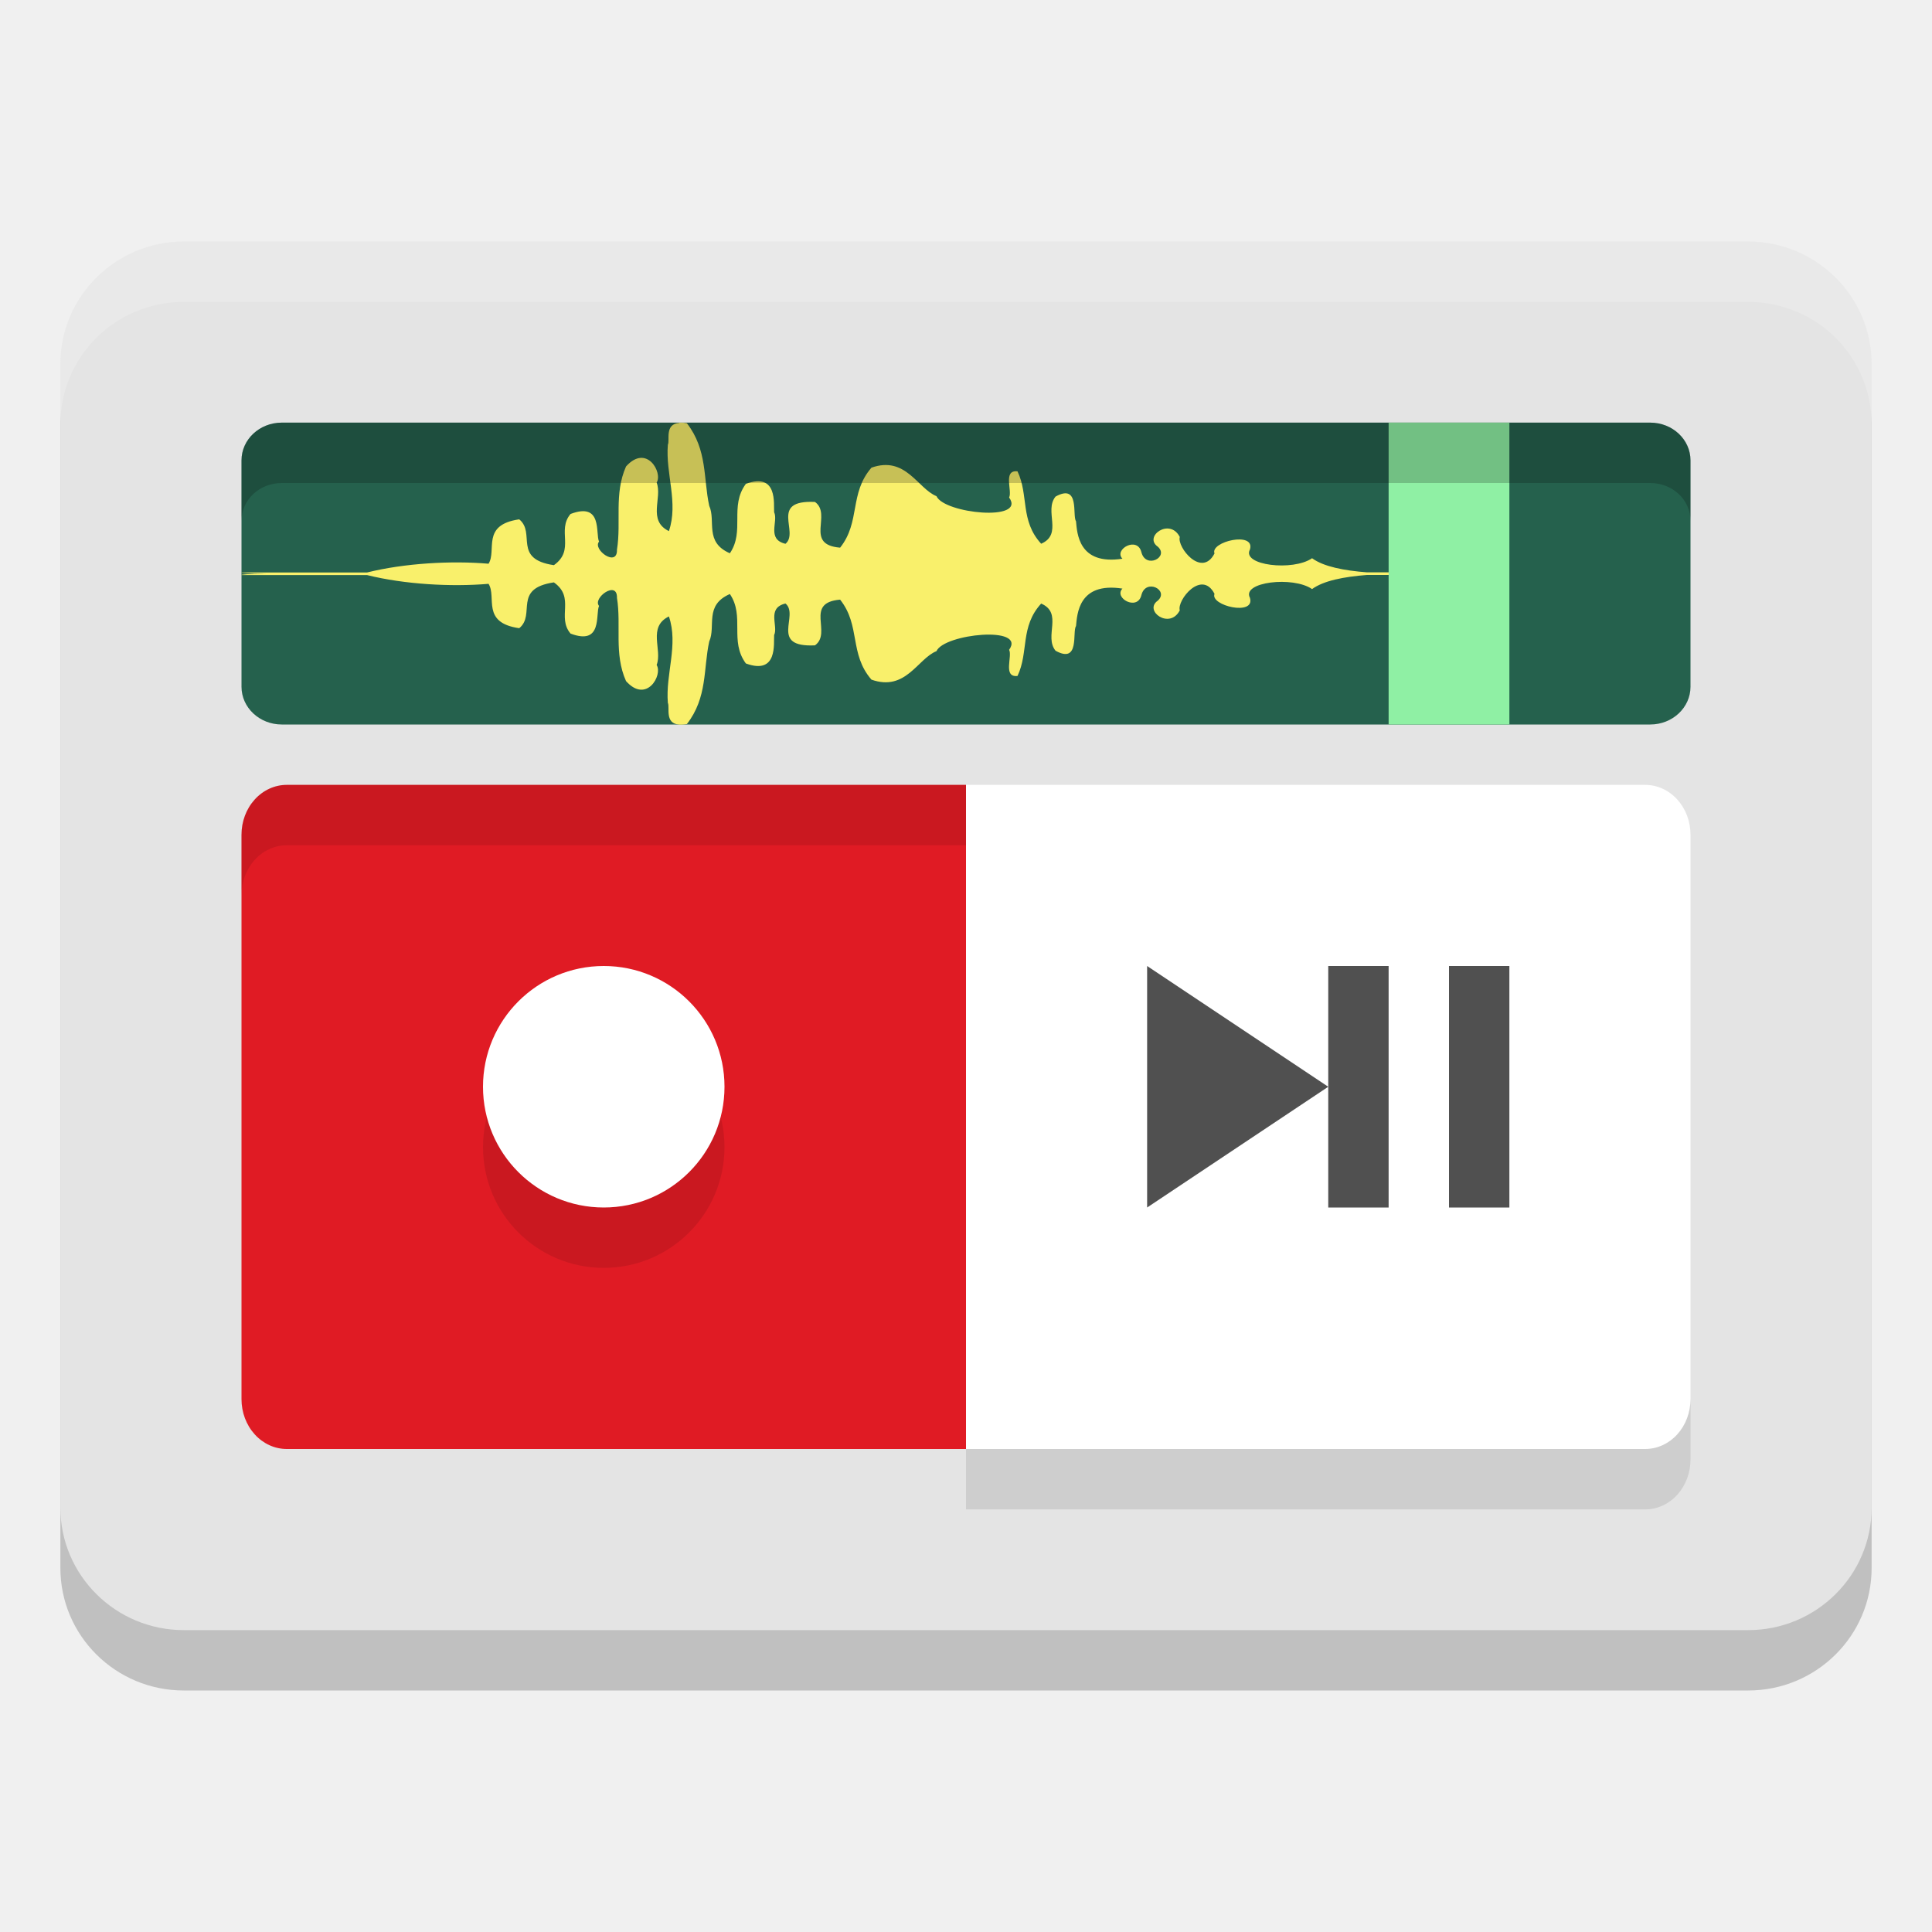
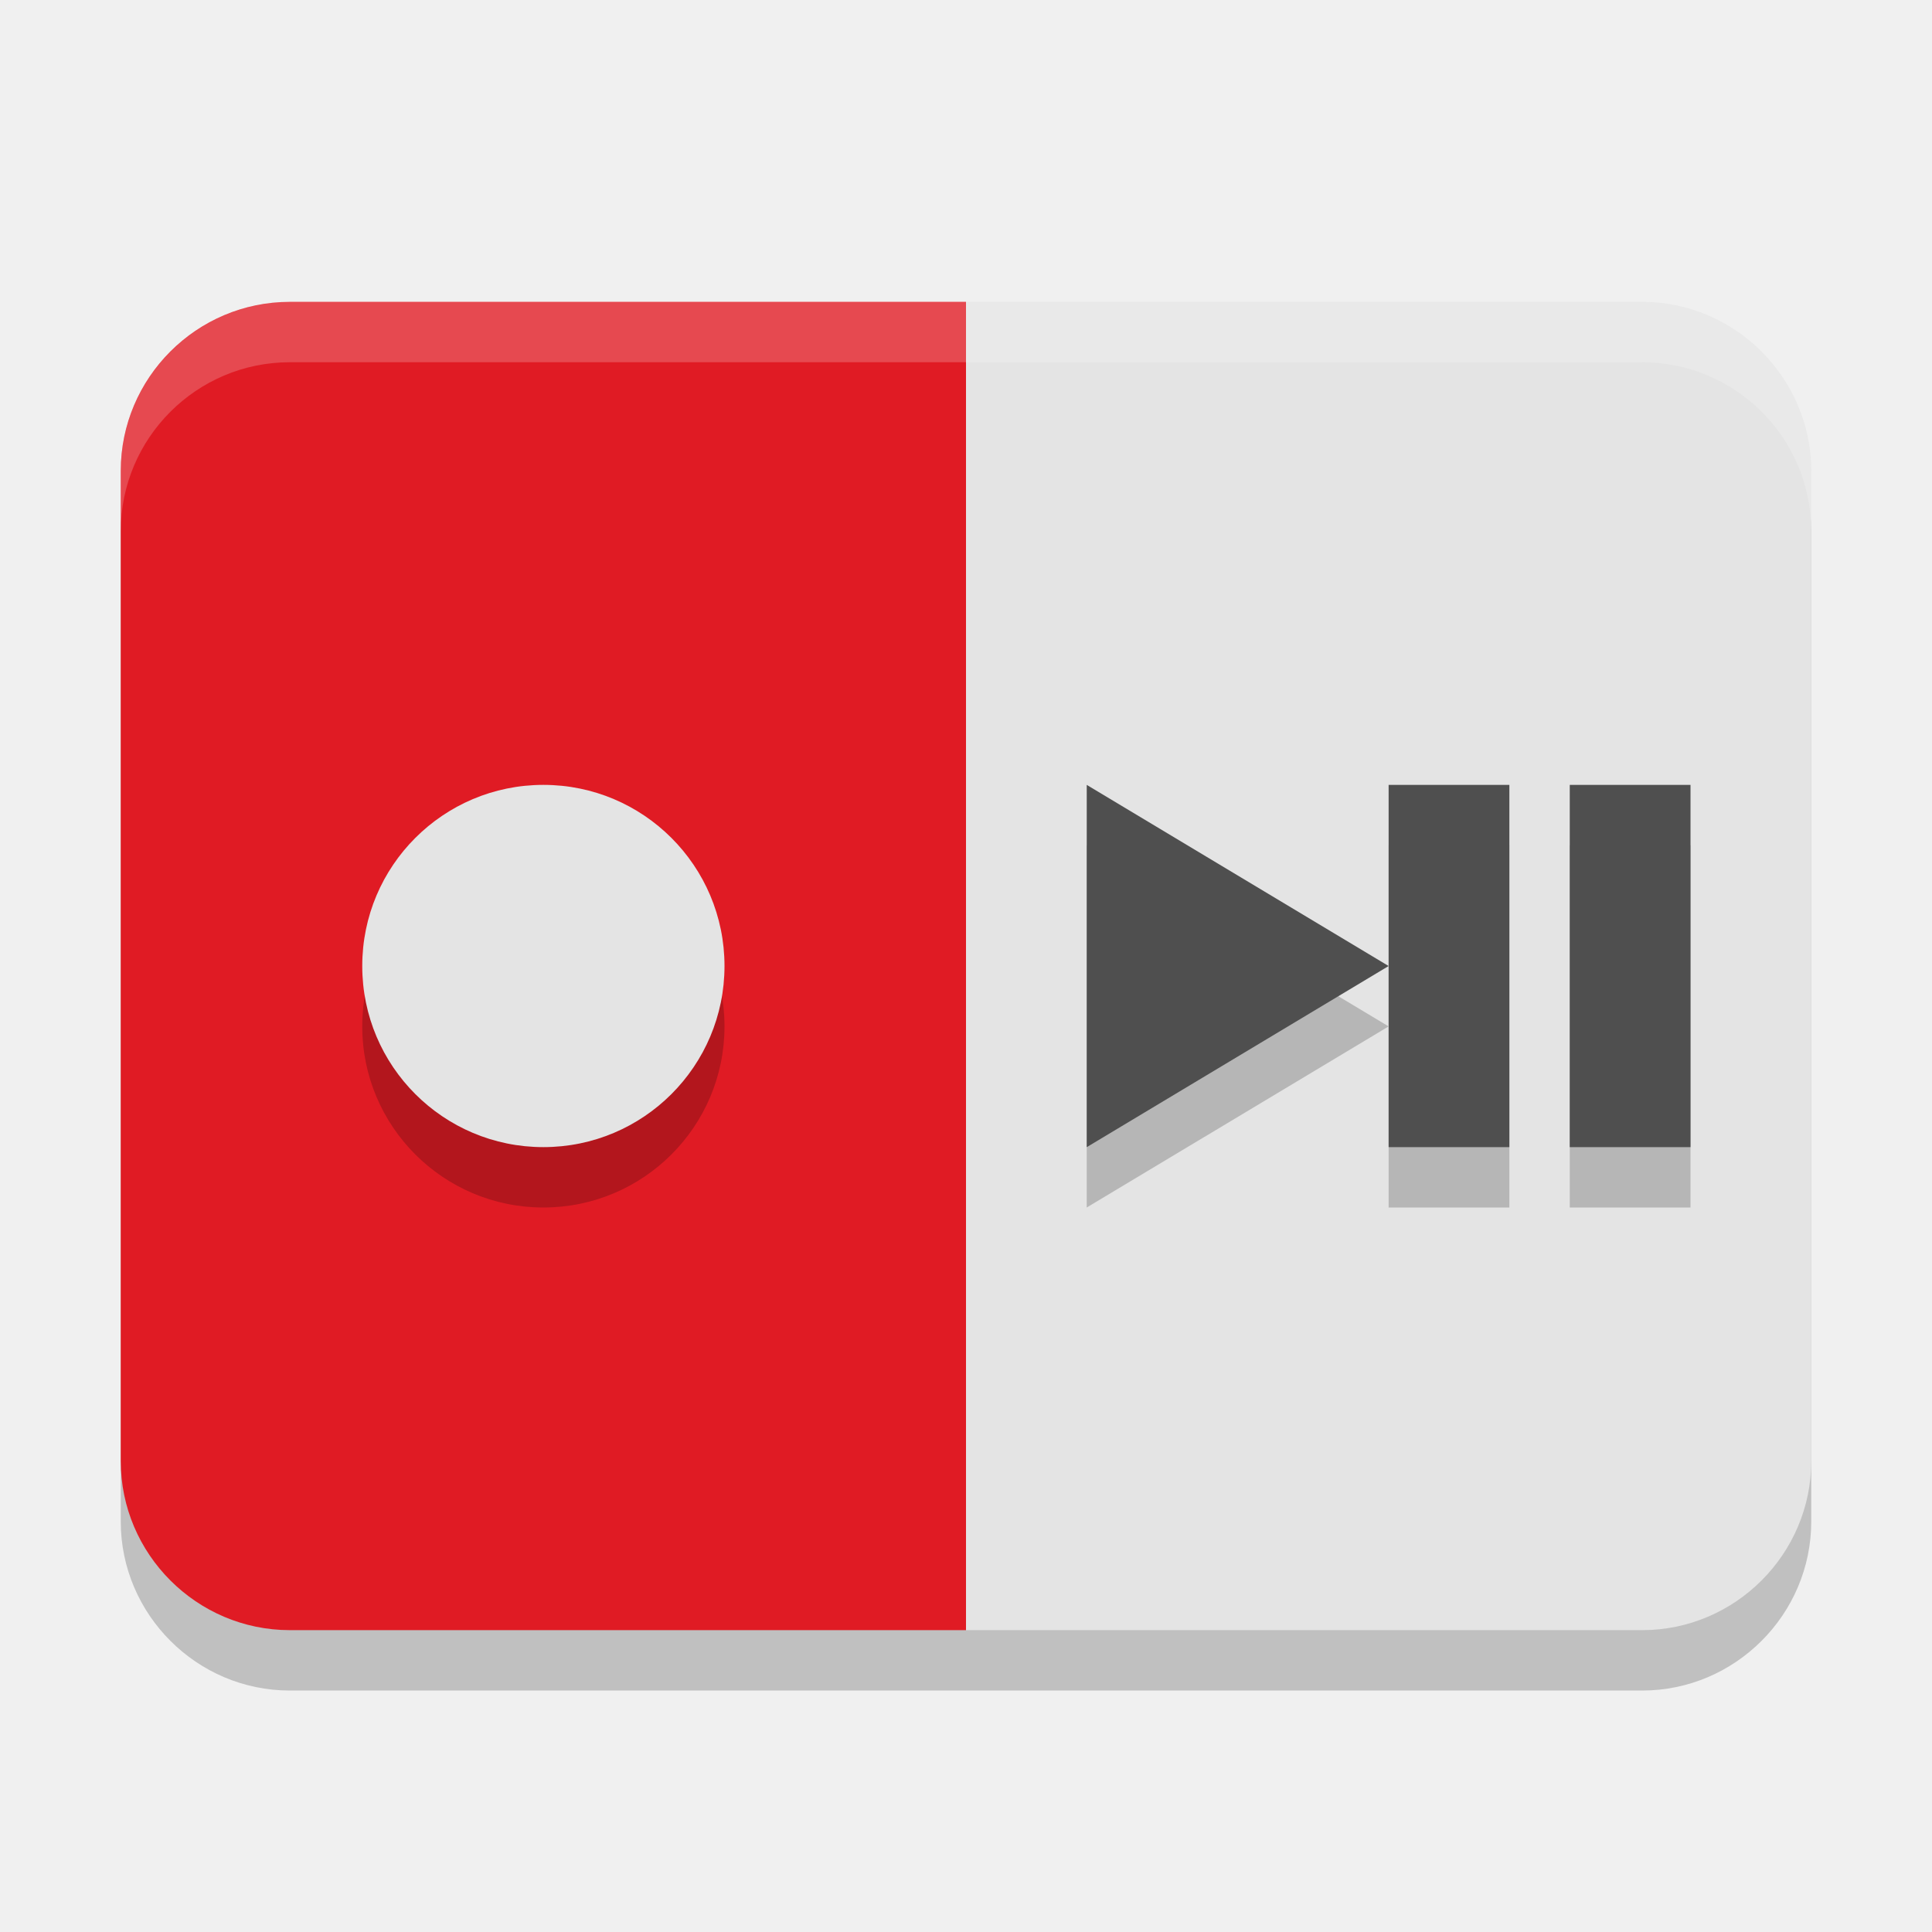
<svg xmlns="http://www.w3.org/2000/svg" width="32" height="32" version="1.0">
-   <rect style="opacity:0.2" width="30" height="23" x="1" y="5" rx="2.045" ry="2.029" />
-   <rect style="fill:#e4e4e4" width="30" height="23" x="1" y="4" rx="2.045" ry="2.029" />
-   <path style="fill:#e01b24" d="M 16,13 V 24 H 4.752 A 0.75,0.825 0 0 1 4,23.173 V 13.827 A 0.75,0.825 0 0 1 4.752,13 Z" />
-   <circle style="opacity:0.1" cx="10" cy="19" r="2" />
-   <circle style="fill:#ffffff" cx="10" cy="18" r="2" />
-   <path style="fill:#ffffff" d="m 16,13 v 11 h 11.248 a 0.75,0.825 0 0 0 0.752,-0.827 V 13.827 A 0.75,0.825 0 0 0 27.248,13 Z" />
-   <path style="fill:#505050" d="M 19 16 L 19 20 L 22 18 L 19 16 z M 22 18 L 22 20 L 23 20 L 23 16 L 22 16 L 22 18 z M 24 16 L 24 20 L 25 20 L 25 16 L 24 16 z" />
-   <rect style="fill:#25614d" width="24" height="5" x="4" y="7" rx=".667" ry=".625" />
-   <path style="fill:#f9f06b" d="m 11.25,7.001 c 0.035,-0.003 0.076,-4.96e-4 0.127,0.009 0.342,0.442 0.271,0.913 0.37,1.368 0.114,0.251 -0.085,0.6 0.342,0.786 0.252,-0.37 -0.011,-0.776 0.265,-1.15 0.533,-0.196 0.458,0.341 0.468,0.47 0.073,0.15 -0.129,0.448 0.188,0.523 0.235,-0.193 -0.277,-0.73 0.489,-0.693 0.288,0.21 -0.183,0.707 0.416,0.757 0.341,-0.429 0.148,-0.896 0.519,-1.325 0.569,-0.201 0.765,0.347 1.077,0.472 0.126,0.288 1.492,0.427 1.203,0.022 0.057,-0.106 -0.108,-0.461 0.139,-0.433 0.189,0.396 0.04,0.816 0.392,1.199 0.365,-0.159 0.044,-0.541 0.238,-0.781 0.407,-0.225 0.274,0.316 0.339,0.408 0.019,0.19 0.035,0.734 0.769,0.621 -0.149,-0.154 0.249,-0.378 0.314,-0.108 0.072,0.284 0.466,0.081 0.271,-0.092 -0.239,-0.166 0.198,-0.485 0.365,-0.16 -0.05,0.166 0.362,0.685 0.575,0.273 -0.077,-0.196 0.678,-0.373 0.587,-0.066 -0.142,0.265 0.715,0.363 1.029,0.145 0.192,0.14 0.528,0.204 0.91,0.234 h 1.361 c -0.014,0.006 -0.016,0.011 -0.124,0.021 0.109,0.009 0.11,0.016 0.124,0.022 h -1.361 c -0.382,0.03 -0.718,0.094 -0.91,0.234 -0.314,-0.218 -1.171,-0.119 -1.029,0.145 0.091,0.307 -0.664,0.13 -0.587,-0.066 -0.213,-0.411 -0.626,0.108 -0.575,0.273 -0.167,0.325 -0.603,0.006 -0.365,-0.16 0.195,-0.174 -0.199,-0.377 -0.271,-0.092 -0.065,0.269 -0.463,0.046 -0.314,-0.108 -0.734,-0.114 -0.749,0.431 -0.769,0.621 -0.065,0.091 0.068,0.633 -0.339,0.408 -0.194,-0.24 0.128,-0.622 -0.238,-0.781 -0.352,0.384 -0.203,0.803 -0.392,1.199 -0.247,0.028 -0.081,-0.328 -0.139,-0.433 0.289,-0.404 -1.077,-0.266 -1.203,0.022 -0.312,0.124 -0.508,0.673 -1.077,0.472 -0.371,-0.428 -0.177,-0.896 -0.519,-1.325 -0.599,0.05 -0.127,0.547 -0.416,0.757 -0.766,0.037 -0.254,-0.5 -0.489,-0.693 -0.317,0.075 -0.115,0.373 -0.188,0.523 -0.01,0.129 0.065,0.666 -0.468,0.47 -0.276,-0.374 -0.014,-0.78 -0.265,-1.15 -0.428,0.186 -0.228,0.534 -0.342,0.786 -0.099,0.455 -0.027,0.926 -0.37,1.368 -0.05,0.009 -0.092,0.011 -0.127,0.009 -0.246,-0.017 -0.152,-0.286 -0.188,-0.36 -0.041,-0.477 0.178,-0.961 0.017,-1.432 -0.359,0.177 -0.104,0.552 -0.203,0.804 0.105,0.165 -0.167,0.647 -0.507,0.267 -0.203,-0.454 -0.076,-0.919 -0.15,-1.378 0.009,-0.302 -0.409,0.003 -0.297,0.133 -0.062,0.134 0.063,0.661 -0.472,0.458 -0.232,-0.274 0.083,-0.594 -0.276,-0.848 -0.687,0.102 -0.295,0.532 -0.574,0.759 -0.635,-0.091 -0.369,-0.515 -0.508,-0.735 -0.618,0.053 -1.393,0.009 -2.012,-0.145 h -2.078 c -0.018,-0.011 0.116,-0.019 0.407,-0.022 -0.29,-0.003 -0.424,-0.01 -0.407,-0.021 h 2.078 c 0.619,-0.154 1.394,-0.198 2.012,-0.145 0.14,-0.221 -0.127,-0.644 0.508,-0.735 0.279,0.227 -0.113,0.657 0.574,0.759 0.359,-0.255 0.043,-0.574 0.276,-0.848 0.535,-0.203 0.41,0.324 0.472,0.458 -0.112,0.13 0.306,0.435 0.297,0.133 0.074,-0.459 -0.052,-0.923 0.15,-1.378 0.341,-0.38 0.612,0.102 0.507,0.267 0.099,0.252 -0.157,0.627 0.203,0.804 0.161,-0.471 -0.058,-0.955 -0.017,-1.432 0.036,-0.073 -0.058,-0.342 0.188,-0.36 z m 12.014,2.496 c -0.029,1.86e-4 -0.056,0.002 -0.085,0.002 0.201,0.003 0.398,0.002 0.591,0 -0.165,-0.002 -0.334,-0.004 -0.506,-0.002 z" />
-   <path style="fill:#8ff0a4" d="m 23,7 h 2 V 12 h -2 z" />
-   <path style="opacity:0.1" d="M 4.752 13 A 0.75 0.825 0 0 0 4 13.826 L 4 14.826 A 0.75 0.825 0 0 1 4.752 14 L 16 14 L 16 13 L 4.752 13 z" />
-   <path style="opacity:0.1" d="M 28 23.174 A 0.75 0.825 0 0 1 27.248 24 L 16 24 L 16 25 L 27.248 25 A 0.75 0.825 0 0 0 28 24.174 L 28 23.174 z" />
-   <path style="opacity:0.2" d="M 4.666 7 C 4.297 7 4 7.279 4 7.625 L 4 8.625 C 4 8.279 4.297 8 4.666 8 L 27.334 8 C 27.703 8 28 8.279 28 8.625 L 28 7.625 C 28 7.279 27.703 7 27.334 7 L 4.666 7 z" />
-   <path style="fill:#ffffff;opacity:0.2" d="M 3.045 4 C 1.912 4 1 4.905 1 6.029 L 1 7.029 C 1 5.905 1.912 5 3.045 5 L 28.955 5 C 30.088 5 31 5.905 31 7.029 L 31 6.029 C 31 4.905 30.088 4 28.955 4 L 3.045 4 z" />
+   <g transform="matrix(.7 0 0 .7 -.8 .1)" style="opacity:.2">
+     <path d="m4 12.429c0-2.203 1.797-4 4-4h16v31.429h-16c-2.199 0-4-1.8-4-4z" />
+     <path d="m24 8.429h16c2.201 0 4 1.805 4 4v23.429c0 2.199-1.801 4-4 4h-16z" />
+   </g>
+   <g transform="matrix(.7 0 0 .7 -.8 -.6)">
+     <path d="m4 12c0-2.203 1.797-4 4-4h16v31.429h-16c-2.199 0-4-1.8-4-4z" style="fill:#e01b24" />
+     <path d="m24 8h16c2.201 0 4 1.805 4 4v23.429c0 2.199-1.801 4-4 4h-16z" style="fill:#e4e4e4" />
+   </g>
+   <circle cx="9" cy="17" r="3" style="opacity:.2" />
+   <circle cx="9" cy="16" r="3" style="fill:#e4e4e4" />
+   <g transform="matrix(.7 0 0 .6 -.8 2.342858)" style="opacity:.2">
+     <path d="m26.857 19.429v10l7.143-5z" />
+     <rect x="34" y="19.429" width="2.857" height="10" />
+     <rect x="38.286" y="19.429" width="2.857" height="10" />
+   </g>
+   <g transform="matrix(.7 0 0 .6 -.8 1.342857)">
+     <path d="m26.857 19.429v10l7.143-5z" style="fill:#4f4f4f" />
+     <rect x="34" y="19.429" width="2.857" height="10" style="fill:#4f4f4f" />
+     <rect x="38.286" y="19.429" width="2.857" height="10" style="fill:#4f4f4f" />
+   </g>
+   <path d="m4.8 5h22.4c1.539 0 2.8 1.258 2.8 2.8v1c0-1.551-1.261-2.8-2.8-2.8h-22.4c-1.543 0-2.8 1.256-2.8 2.8v-1c0-1.539 1.261-2.8 2.8-2.8z" style="fill:#fdfdfd;opacity:.2" />
</svg>
